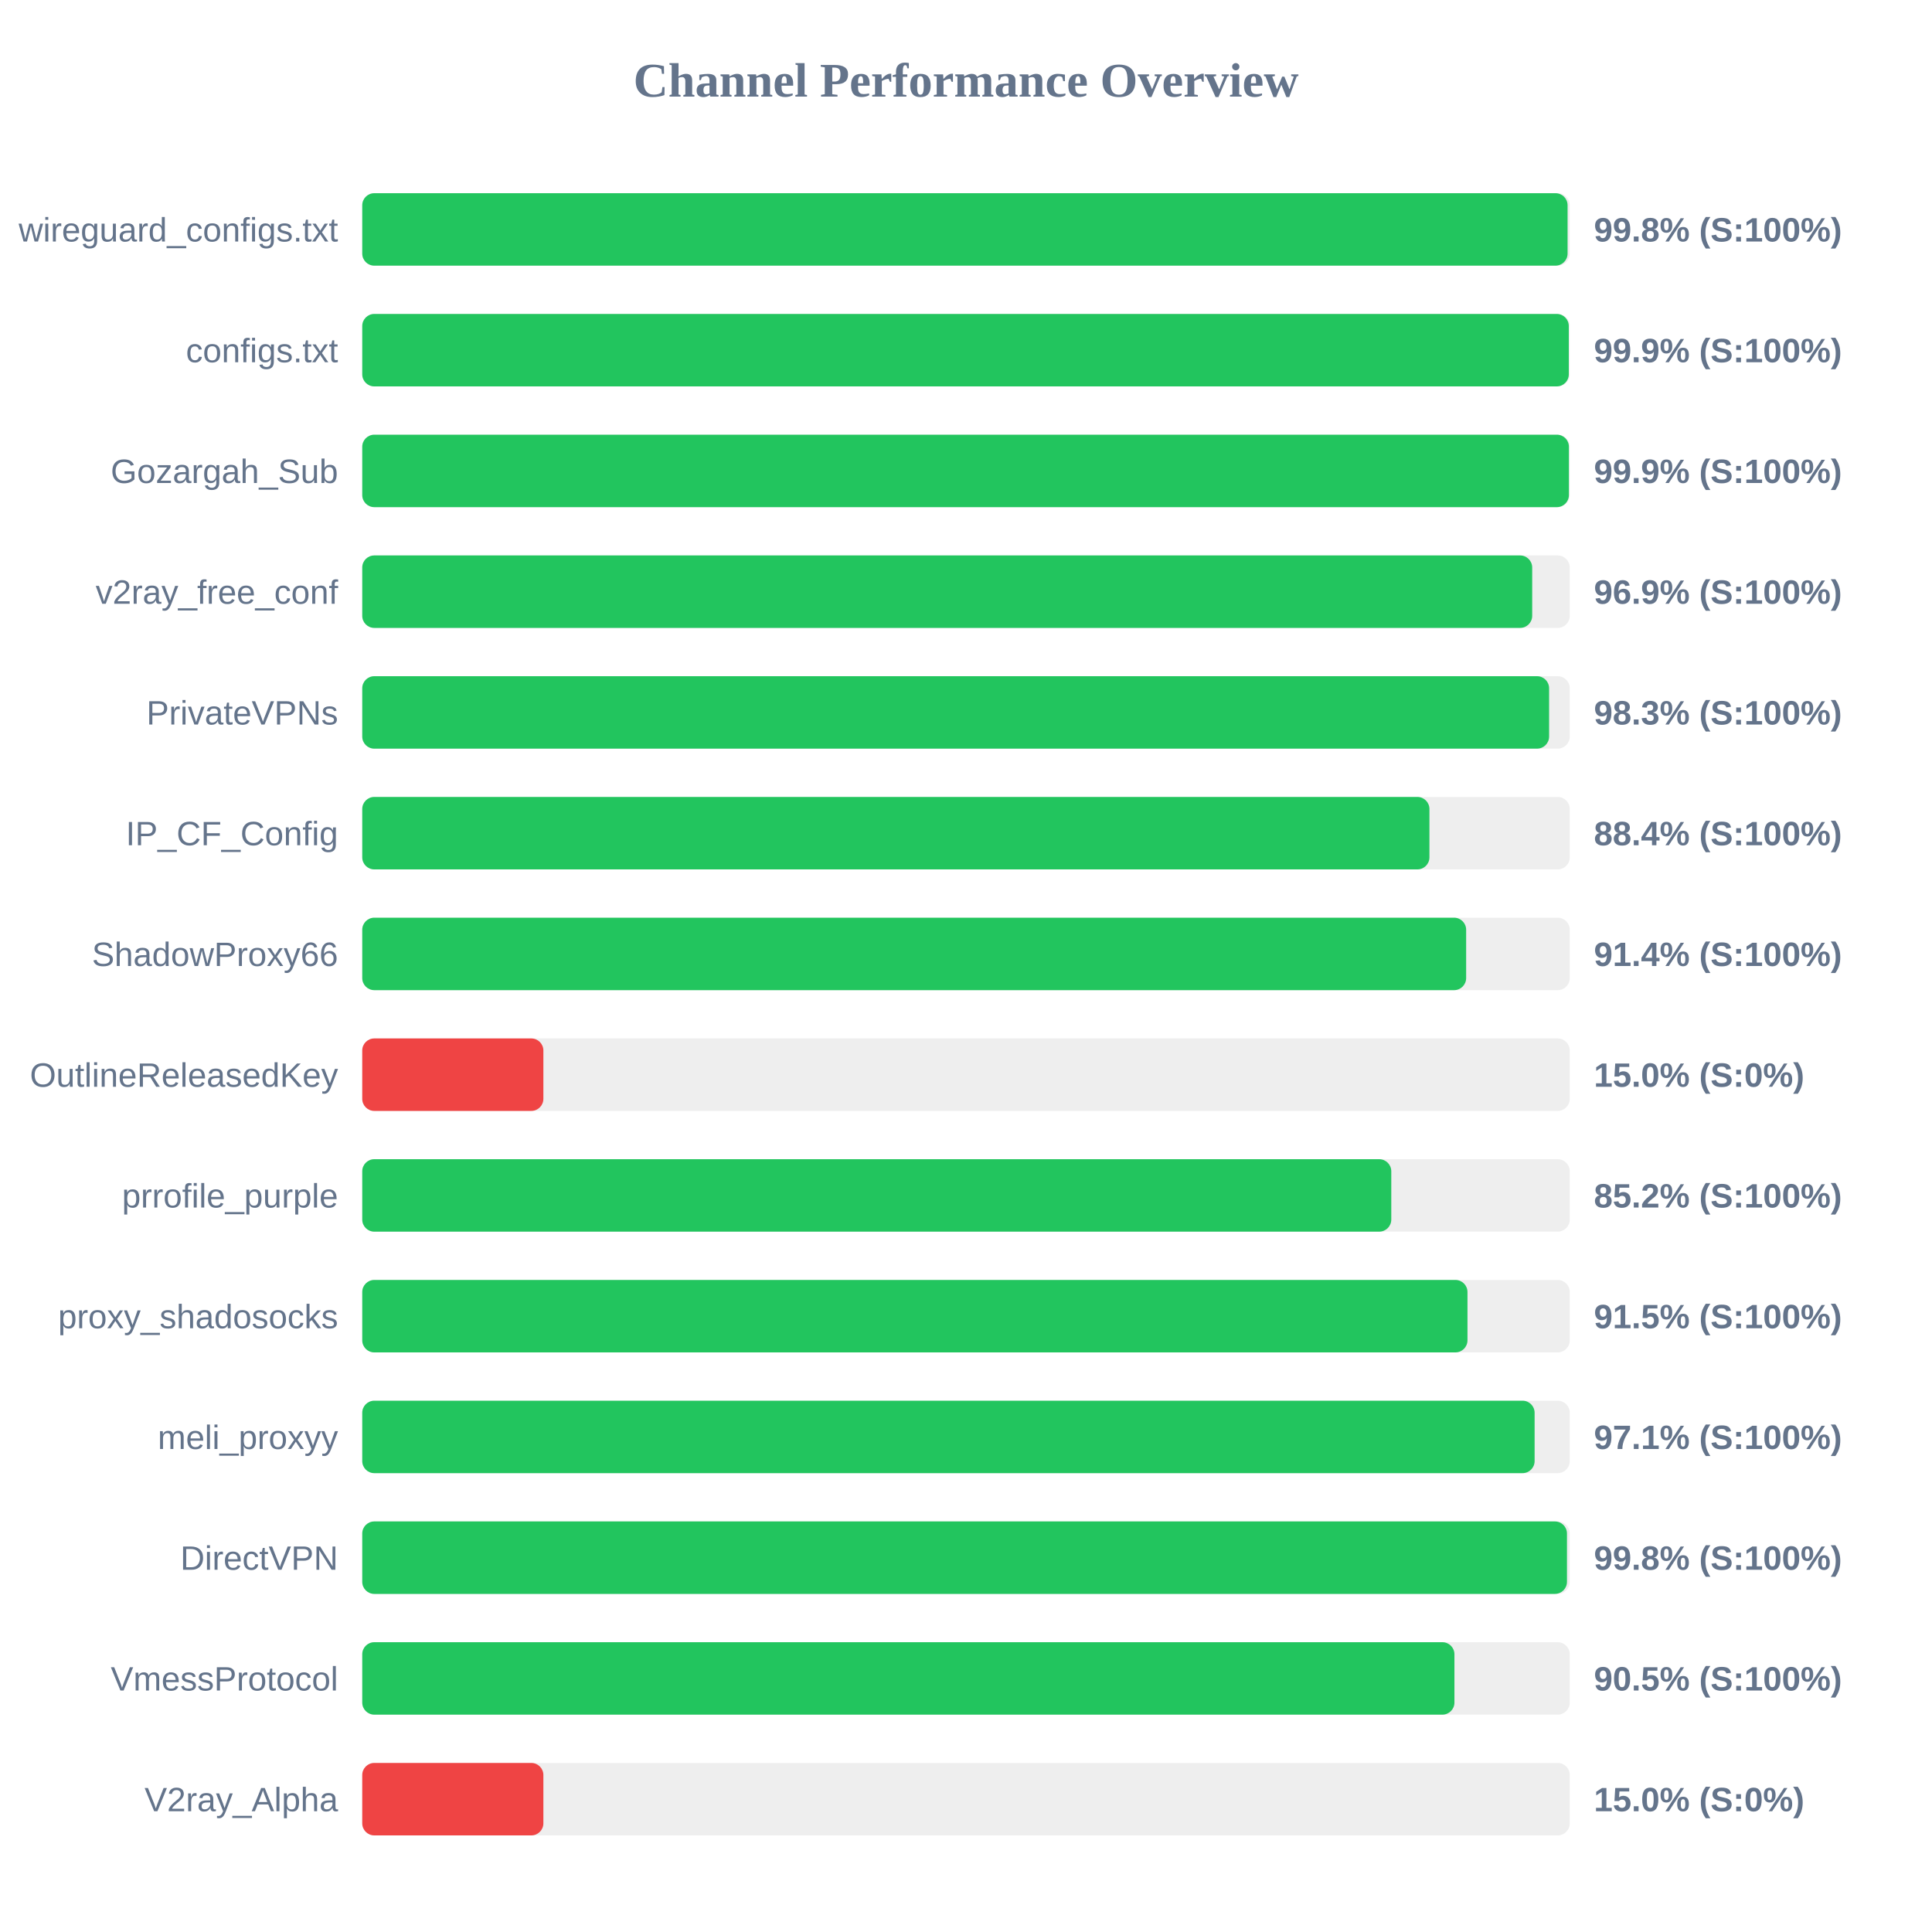
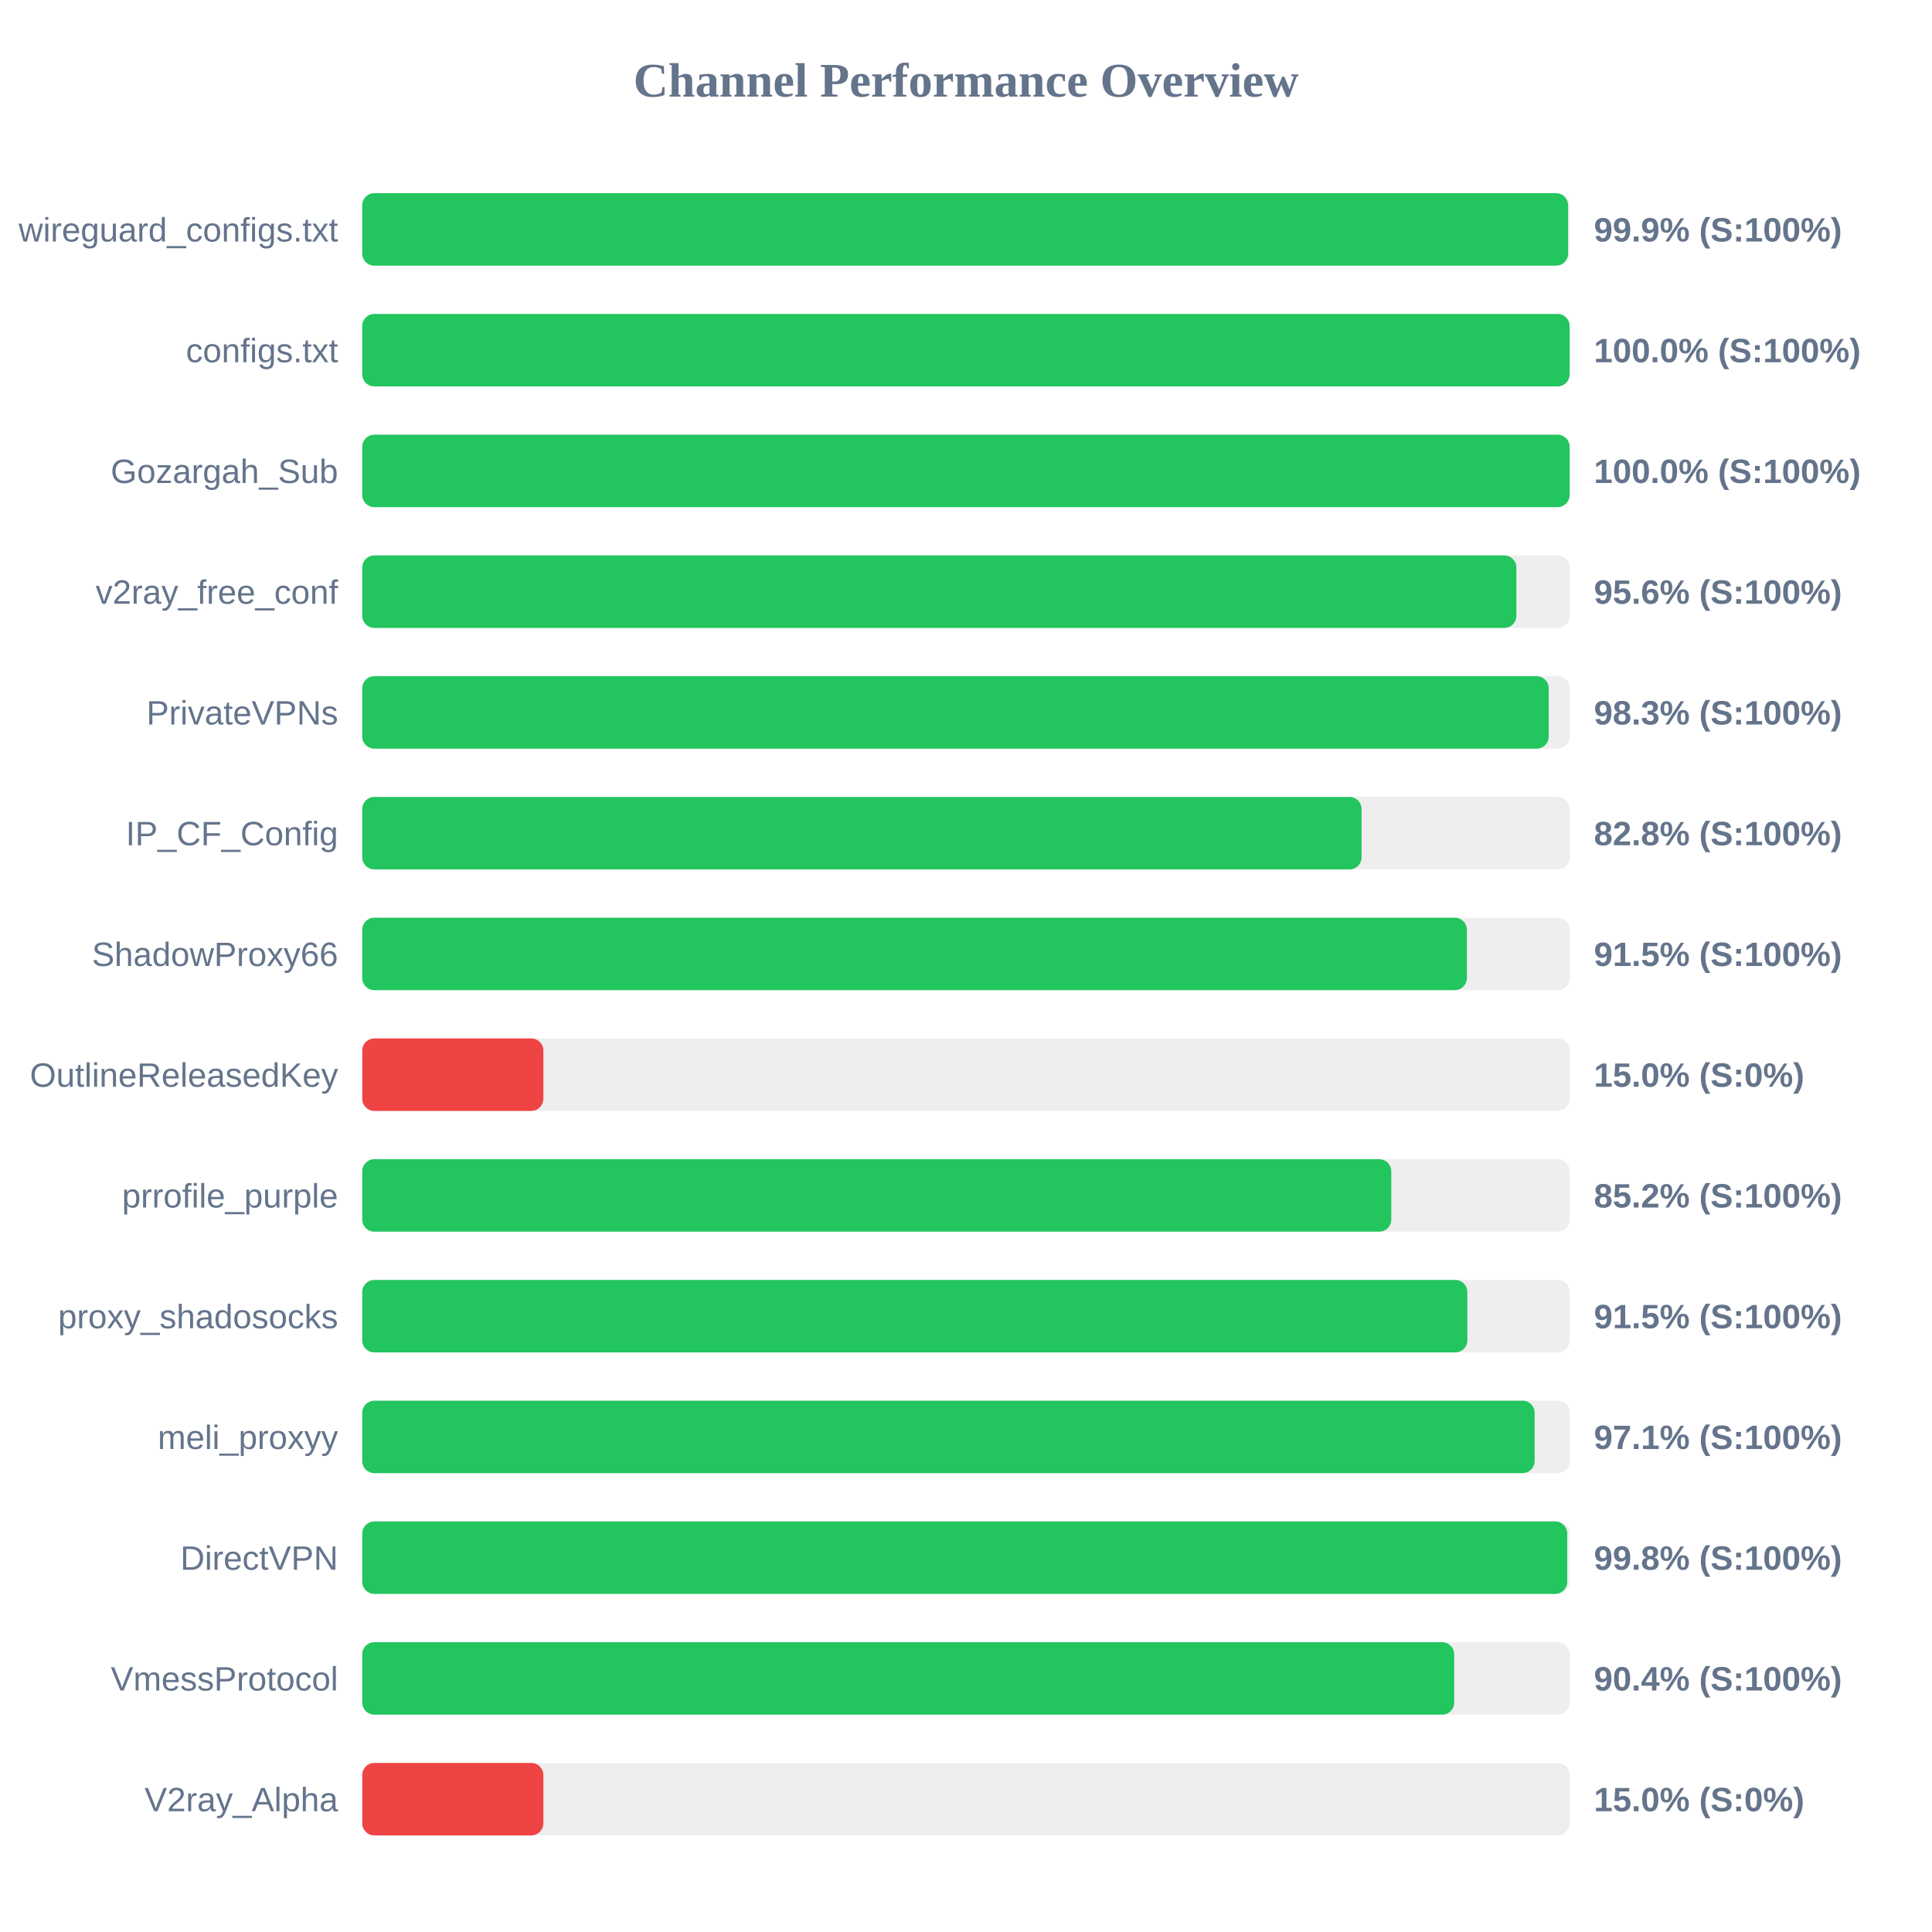
<svg xmlns="http://www.w3.org/2000/svg" width="800" height="800" version="1.1">
  <style>
        .row { font: 14px Arial; fill: #64748b; }
        .score { font: bold 14px Arial; fill: #64748b; }
    </style>
  <text x="400" y="40" text-anchor="middle" font-size="20px" font-weight="bold" fill="#64748b">Channel Performance Overview</text>
  <rect x="150" y="80" width="500" height="30" fill="#eee" rx="5" />
-   <rect x="150" y="80" width="499.1" height="30" fill="#22c55e" rx="5" />
+   <rect x="150" y="80" width="499.3" height="30" fill="#22c55e" rx="5" />
  <text x="140" y="100" text-anchor="end" class="row">wireguard_configs.txt</text>
-   <text x="660" y="100" text-anchor="start" class="score">99.8% (S:100%)</text>
+   <text x="660" y="100" text-anchor="start" class="score">99.9% (S:100%)</text>
  <rect x="150" y="130" width="500" height="30" fill="#eee" rx="5" />
-   <rect x="150" y="130" width="499.6" height="30" fill="#22c55e" rx="5" />
+   <rect x="150" y="130" width="499.95" height="30" fill="#22c55e" rx="5" />
  <text x="140" y="150" text-anchor="end" class="row">configs.txt</text>
-   <text x="660" y="150" text-anchor="start" class="score">99.9% (S:100%)</text>
+   <text x="660" y="150" text-anchor="start" class="score">100.0% (S:100%)</text>
  <rect x="150" y="180" width="500" height="30" fill="#eee" rx="5" />
-   <rect x="150" y="180" width="499.65" height="30" fill="#22c55e" rx="5" />
+   <rect x="150" y="180" width="499.95" height="30" fill="#22c55e" rx="5" />
  <text x="140" y="200" text-anchor="end" class="row">Gozargah_Sub</text>
-   <text x="660" y="200" text-anchor="start" class="score">99.9% (S:100%)</text>
+   <text x="660" y="200" text-anchor="start" class="score">100.0% (S:100%)</text>
  <rect x="150" y="230" width="500" height="30" fill="#eee" rx="5" />
-   <rect x="150" y="230" width="484.45" height="30" fill="#22c55e" rx="5" />
+   <rect x="150" y="230" width="477.9" height="30" fill="#22c55e" rx="5" />
  <text x="140" y="250" text-anchor="end" class="row">v2ray_free_conf</text>
-   <text x="660" y="250" text-anchor="start" class="score">96.9% (S:100%)</text>
+   <text x="660" y="250" text-anchor="start" class="score">95.6% (S:100%)</text>
  <rect x="150" y="280" width="500" height="30" fill="#eee" rx="5" />
-   <rect x="150" y="280" width="491.45" height="30" fill="#22c55e" rx="5" />
+   <rect x="150" y="280" width="491.3" height="30" fill="#22c55e" rx="5" />
  <text x="140" y="300" text-anchor="end" class="row">PrivateVPNs</text>
  <text x="660" y="300" text-anchor="start" class="score">98.3% (S:100%)</text>
  <rect x="150" y="330" width="500" height="30" fill="#eee" rx="5" />
-   <rect x="150" y="330" width="441.9" height="30" fill="#22c55e" rx="5" />
+   <rect x="150" y="330" width="413.8" height="30" fill="#22c55e" rx="5" />
  <text x="140" y="350" text-anchor="end" class="row">IP_CF_Config</text>
-   <text x="660" y="350" text-anchor="start" class="score">88.4% (S:100%)</text>
+   <text x="660" y="350" text-anchor="start" class="score">82.8% (S:100%)</text>
  <rect x="150" y="380" width="500" height="30" fill="#eee" rx="5" />
-   <rect x="150" y="380" width="457.1" height="30" fill="#22c55e" rx="5" />
+   <rect x="150" y="380" width="457.4" height="30" fill="#22c55e" rx="5" />
  <text x="140" y="400" text-anchor="end" class="row">ShadowProxy66</text>
-   <text x="660" y="400" text-anchor="start" class="score">91.4% (S:100%)</text>
+   <text x="660" y="400" text-anchor="start" class="score">91.5% (S:100%)</text>
  <rect x="150" y="430" width="500" height="30" fill="#eee" rx="5" />
  <rect x="150" y="430" width="75.0" height="30" fill="#ef4444" rx="5" />
  <text x="140" y="450" text-anchor="end" class="row">OutlineReleasedKey</text>
  <text x="660" y="450" text-anchor="start" class="score">15.0% (S:0%)</text>
  <rect x="150" y="480" width="500" height="30" fill="#eee" rx="5" />
  <rect x="150" y="480" width="426.1" height="30" fill="#22c55e" rx="5" />
  <text x="140" y="500" text-anchor="end" class="row">prrofile_purple</text>
  <text x="660" y="500" text-anchor="start" class="score">85.2% (S:100%)</text>
  <rect x="150" y="530" width="500" height="30" fill="#eee" rx="5" />
-   <rect x="150" y="530" width="457.65" height="30" fill="#22c55e" rx="5" />
+   <rect x="150" y="530" width="457.6" height="30" fill="#22c55e" rx="5" />
  <text x="140" y="550" text-anchor="end" class="row">proxy_shadosocks</text>
  <text x="660" y="550" text-anchor="start" class="score">91.5% (S:100%)</text>
  <rect x="150" y="580" width="500" height="30" fill="#eee" rx="5" />
  <rect x="150" y="580" width="485.45" height="30" fill="#22c55e" rx="5" />
  <text x="140" y="600" text-anchor="end" class="row">meli_proxyy</text>
  <text x="660" y="600" text-anchor="start" class="score">97.1% (S:100%)</text>
  <rect x="150" y="630" width="500" height="30" fill="#eee" rx="5" />
-   <rect x="150" y="630" width="498.85" height="30" fill="#22c55e" rx="5" />
+   <rect x="150" y="630" width="498.95" height="30" fill="#22c55e" rx="5" />
  <text x="140" y="650" text-anchor="end" class="row">DirectVPN</text>
  <text x="660" y="650" text-anchor="start" class="score">99.8% (S:100%)</text>
  <rect x="150" y="680" width="500" height="30" fill="#eee" rx="5" />
-   <rect x="150" y="680" width="452.25" height="30" fill="#22c55e" rx="5" />
+   <rect x="150" y="680" width="452.15" height="30" fill="#22c55e" rx="5" />
  <text x="140" y="700" text-anchor="end" class="row">VmessProtocol</text>
-   <text x="660" y="700" text-anchor="start" class="score">90.5% (S:100%)</text>
+   <text x="660" y="700" text-anchor="start" class="score">90.4% (S:100%)</text>
  <rect x="150" y="730" width="500" height="30" fill="#eee" rx="5" />
  <rect x="150" y="730" width="75.0" height="30" fill="#ef4444" rx="5" />
  <text x="140" y="750" text-anchor="end" class="row">V2ray_Alpha</text>
  <text x="660" y="750" text-anchor="start" class="score">15.0% (S:0%)</text>
</svg>
